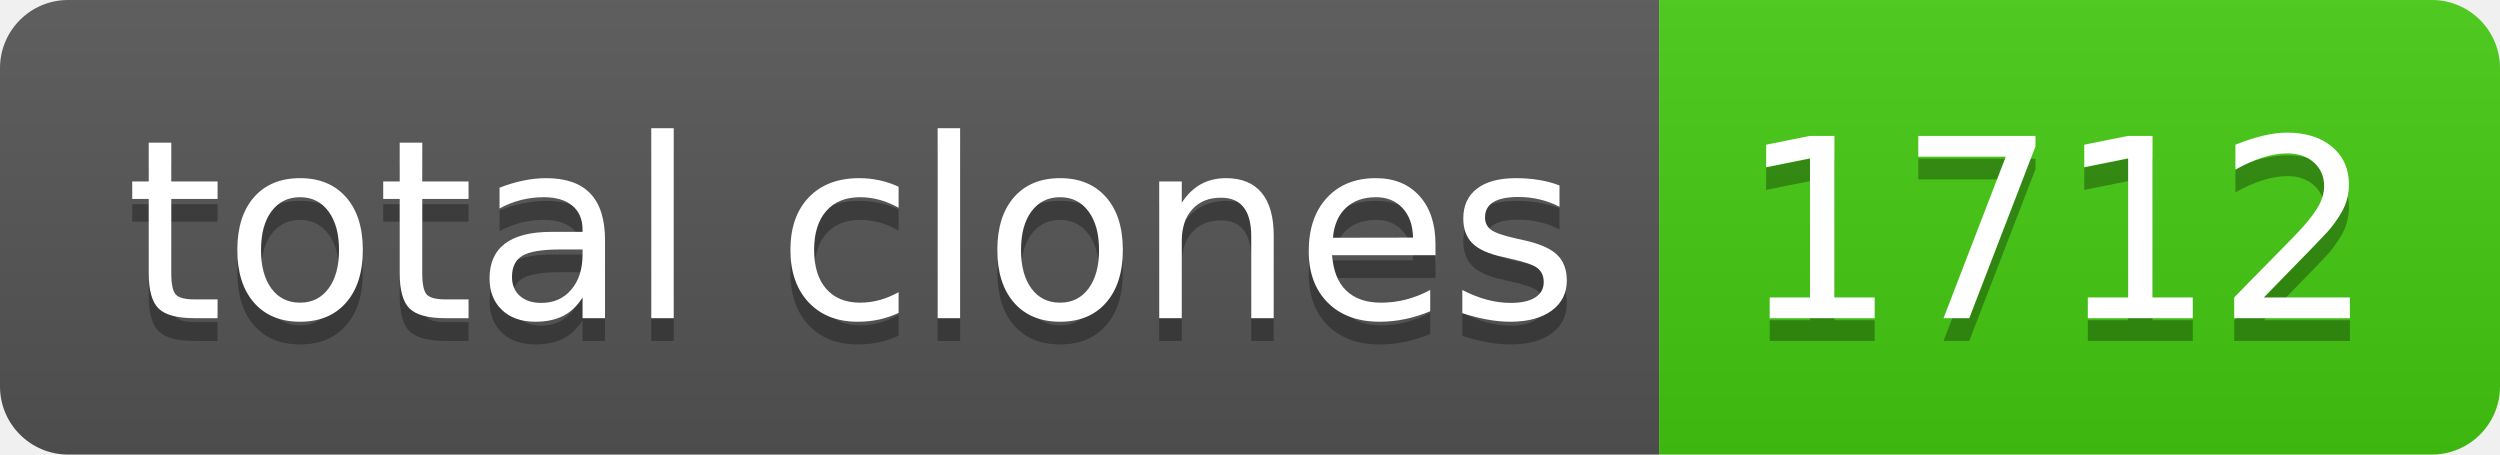
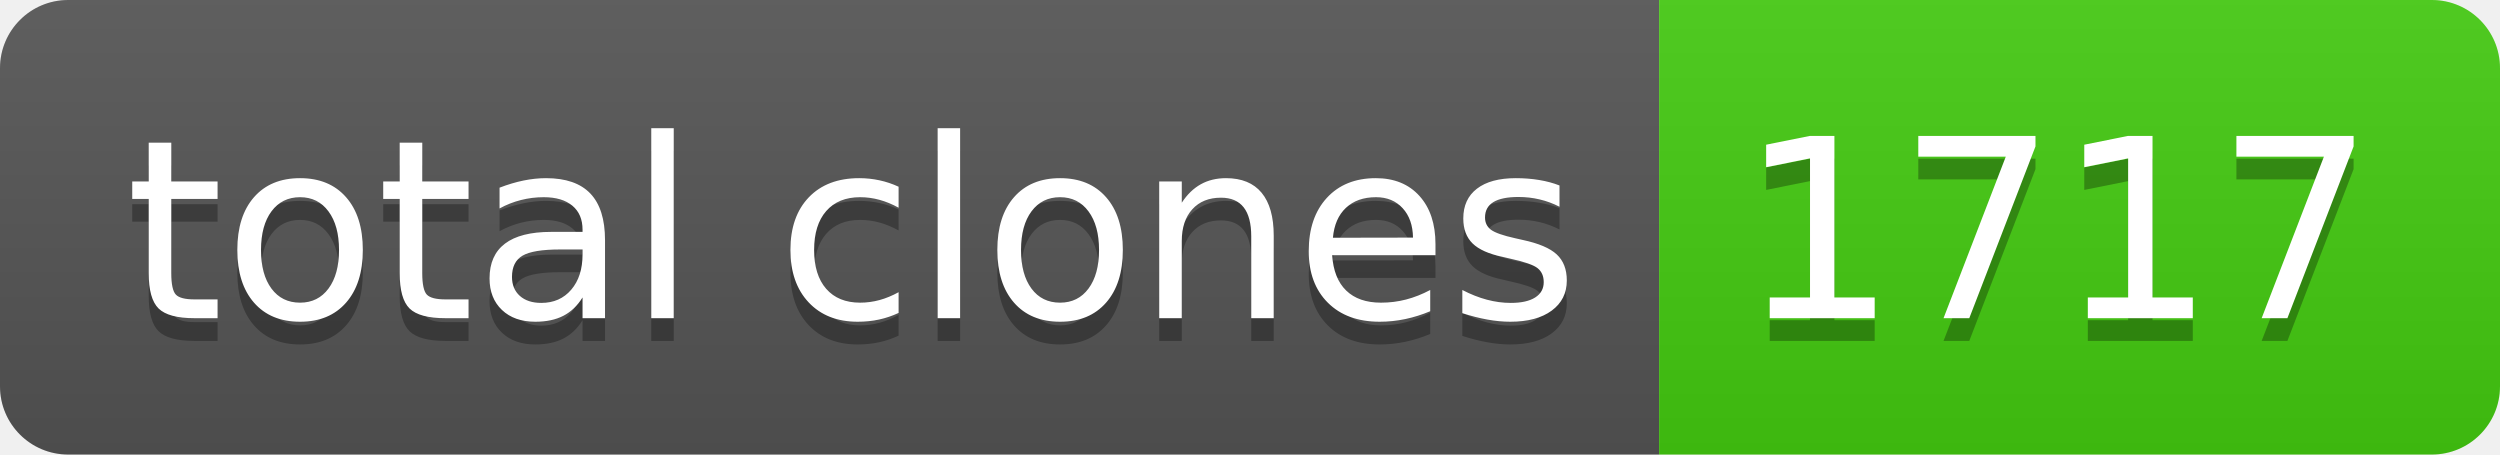
- <svg xmlns="http://www.w3.org/2000/svg" width="110" height="20" role="img" aria-label="total clones: 1712">
+ <svg xmlns="http://www.w3.org/2000/svg" width="110" height="20" role="img" aria-label="total clones: 1717">
  <linearGradient id="s" x2="0" y2="100%">
    <stop offset="0" stop-color="#bbb" stop-opacity=".1" />
    <stop offset="1" stop-opacity=".1" />
  </linearGradient>
  <clipPath id="r">
    <rect width="110" height="20" rx="3" fill="#fff" />
  </clipPath>
  <g clip-path="url(#r)">
    <rect width="73" height="20" fill="#555" />
    <rect x="73" width="37" height="20" fill="#4c1" />
    <rect width="110" height="20" fill="url(#s)" />
  </g>
  <g fill="#fff" text-anchor="middle" font-family="Verdana,Geneva,DejaVu Sans,sans-serif" text-rendering="geometricPrecision" font-size="110">
    <text aria-hidden="true" x="375" y="150" fill="#010101" fill-opacity=".3" transform="scale(.1)" textLength="630">total clones</text>
    <text x="375" y="140" transform="scale(.1)" fill="#fff" textLength="630">total clones</text>
-     <text aria-hidden="true" x="905" y="150" fill="#010101" fill-opacity=".3" transform="scale(.1)" textLength="270">1712</text>
-     <text x="905" y="140" transform="scale(.1)" fill="#fff" textLength="270">1712</text>
+     <text aria-hidden="true" x="905" y="150" fill="#010101" fill-opacity=".3" transform="scale(.1)" textLength="270">1717</text>
+     <text x="905" y="140" transform="scale(.1)" fill="#fff" textLength="270">1717</text>
  </g>
</svg>
